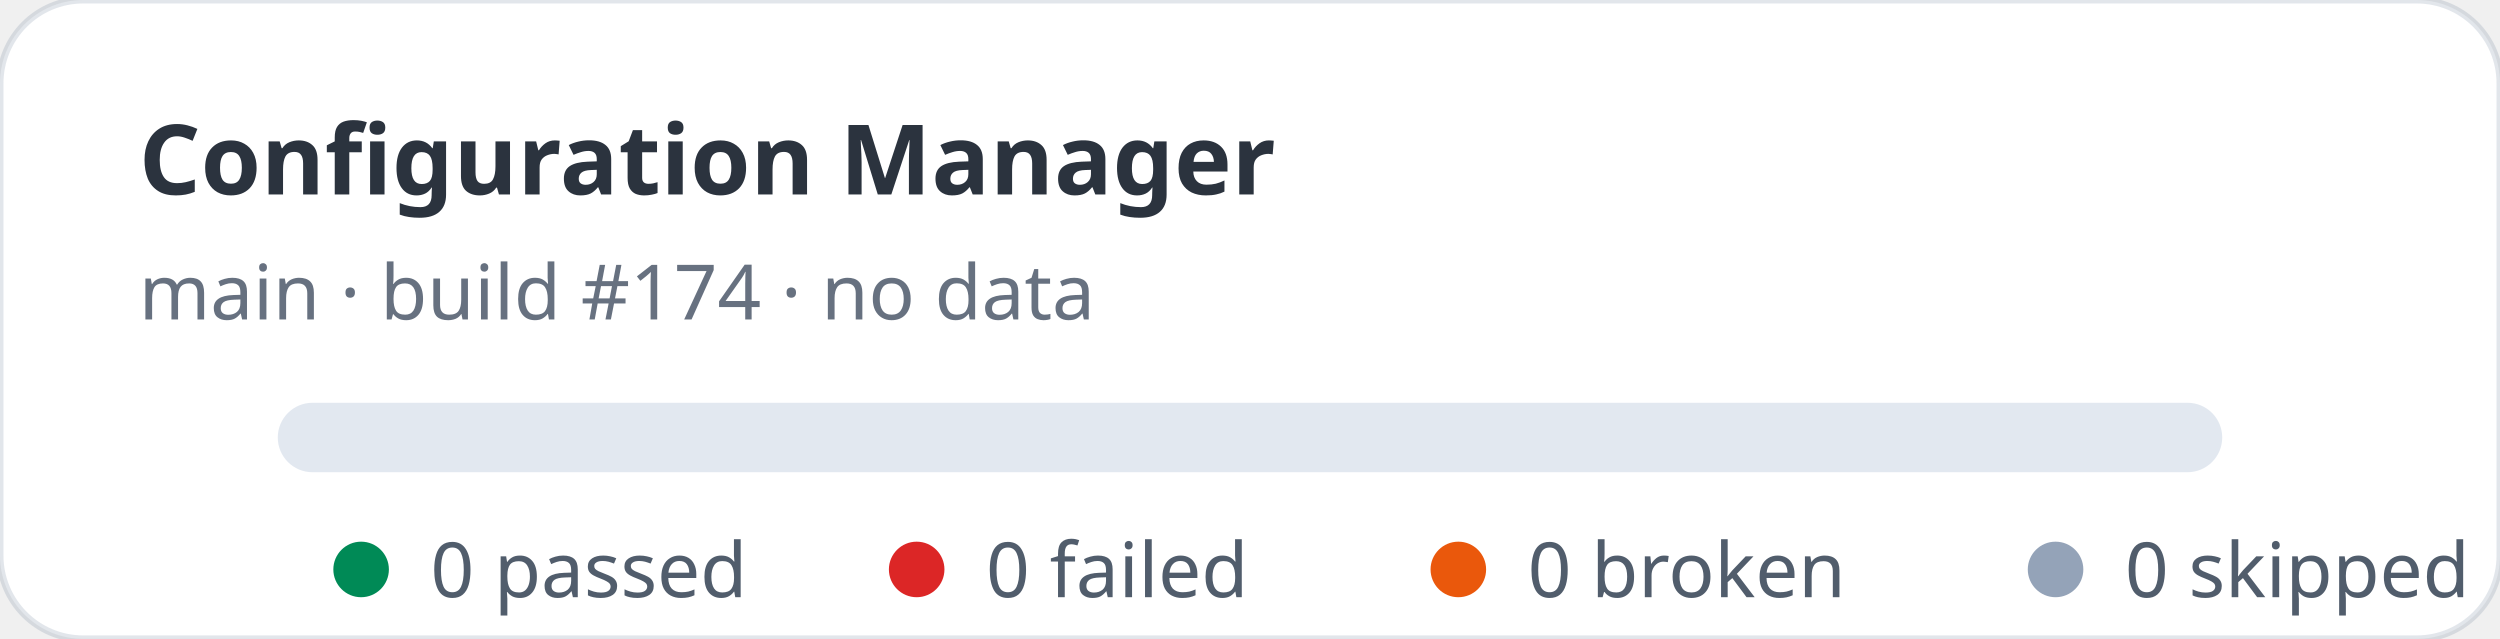
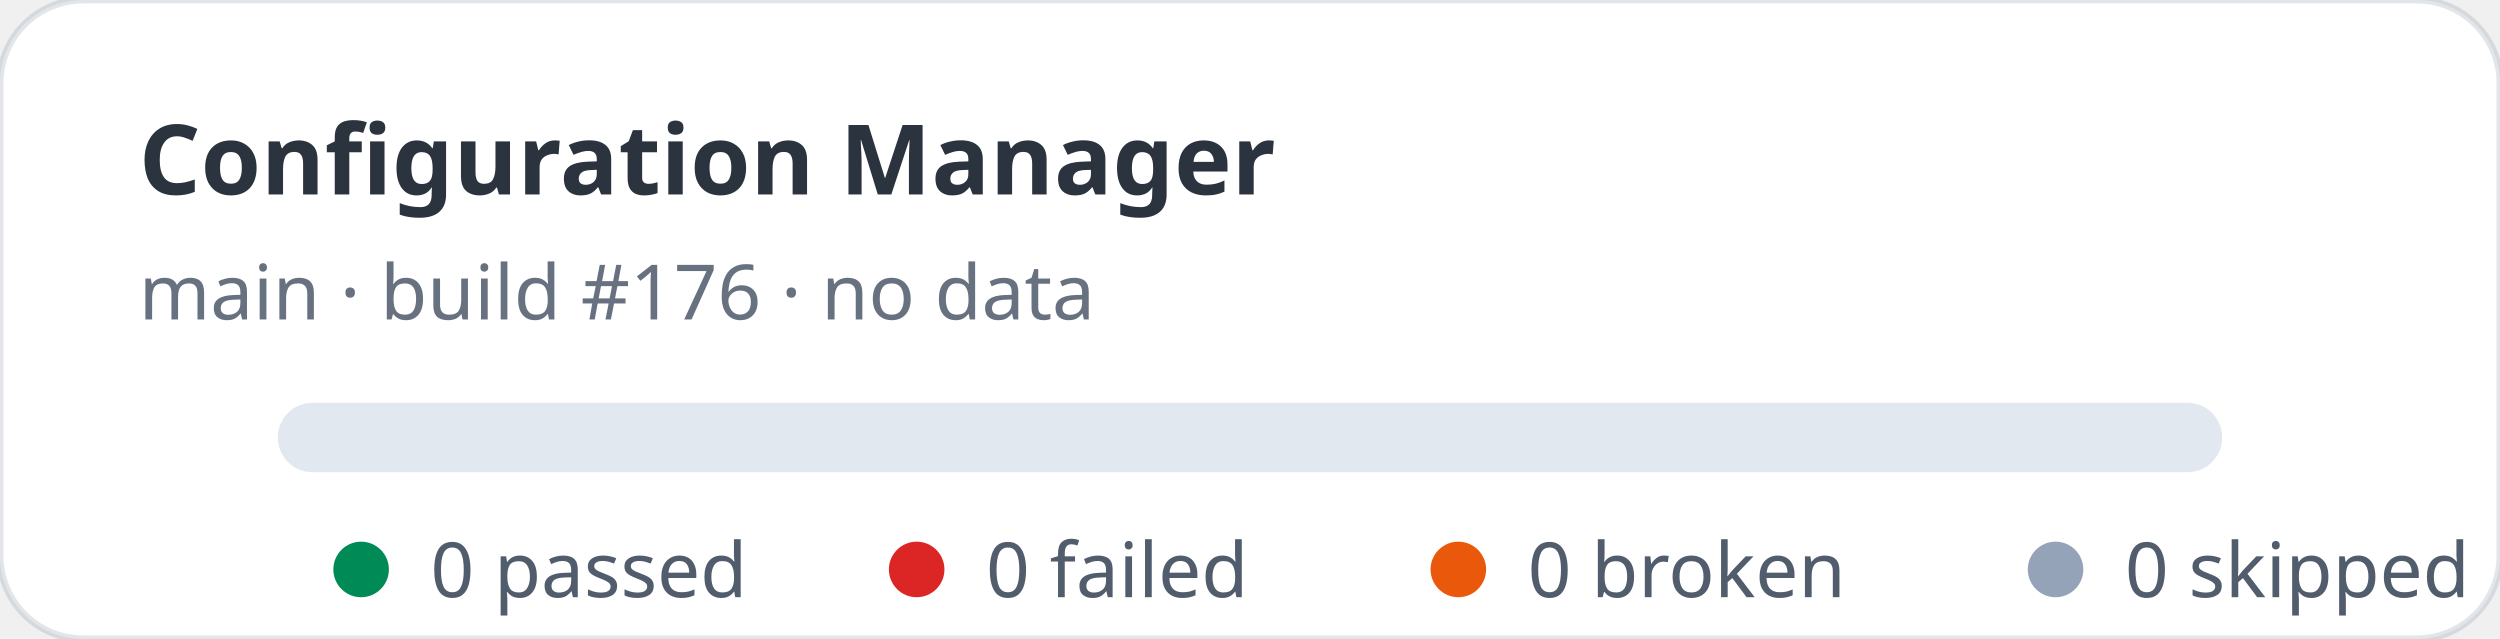
<svg xmlns="http://www.w3.org/2000/svg" width="360" height="92" viewBox="0 0 360 92" role="img" aria-label="Configuration Manager stats: 0 passed, 0 failed">
  <rect width="360" height="92" rx="12" fill="#ffffff" stroke="rgba(11,48,86,0.12)" />
  <text x="20" y="28" fill="rgba(1,10,24,0.83)" font-family="ui-sans-serif,system-ui,sans-serif" font-size="14" font-weight="700">Configuration Manager</text>
-   <text x="20" y="46" fill="rgba(2,19,44,0.6)" font-family="ui-sans-serif,system-ui,sans-serif" font-size="11">main · build #174 · no data</text>
+   <text x="20" y="46" fill="rgba(2,19,44,0.6)" font-family="ui-sans-serif,system-ui,sans-serif" font-size="11">main · build #176 · no data</text>
  <rect x="40" y="58" width="280" height="10" rx="5" fill="#e2e8f0" />
  <g font-family="ui-sans-serif,system-ui,sans-serif" font-size="11" fill="rgba(1,18,40,0.68)">
    <circle cx="52" cy="82" r="4" fill="#008a56" />
    <text x="62" y="86">0 passed</text>
    <circle cx="132" cy="82" r="4" fill="#dc2626" />
    <text x="142" y="86">0 failed</text>
    <circle cx="210" cy="82" r="4" fill="#ea580c" />
    <text x="220" y="86">0 broken</text>
    <circle cx="296" cy="82" r="4" fill="#94a3b8" />
    <text x="306" y="86">0 skipped</text>
  </g>
</svg>
